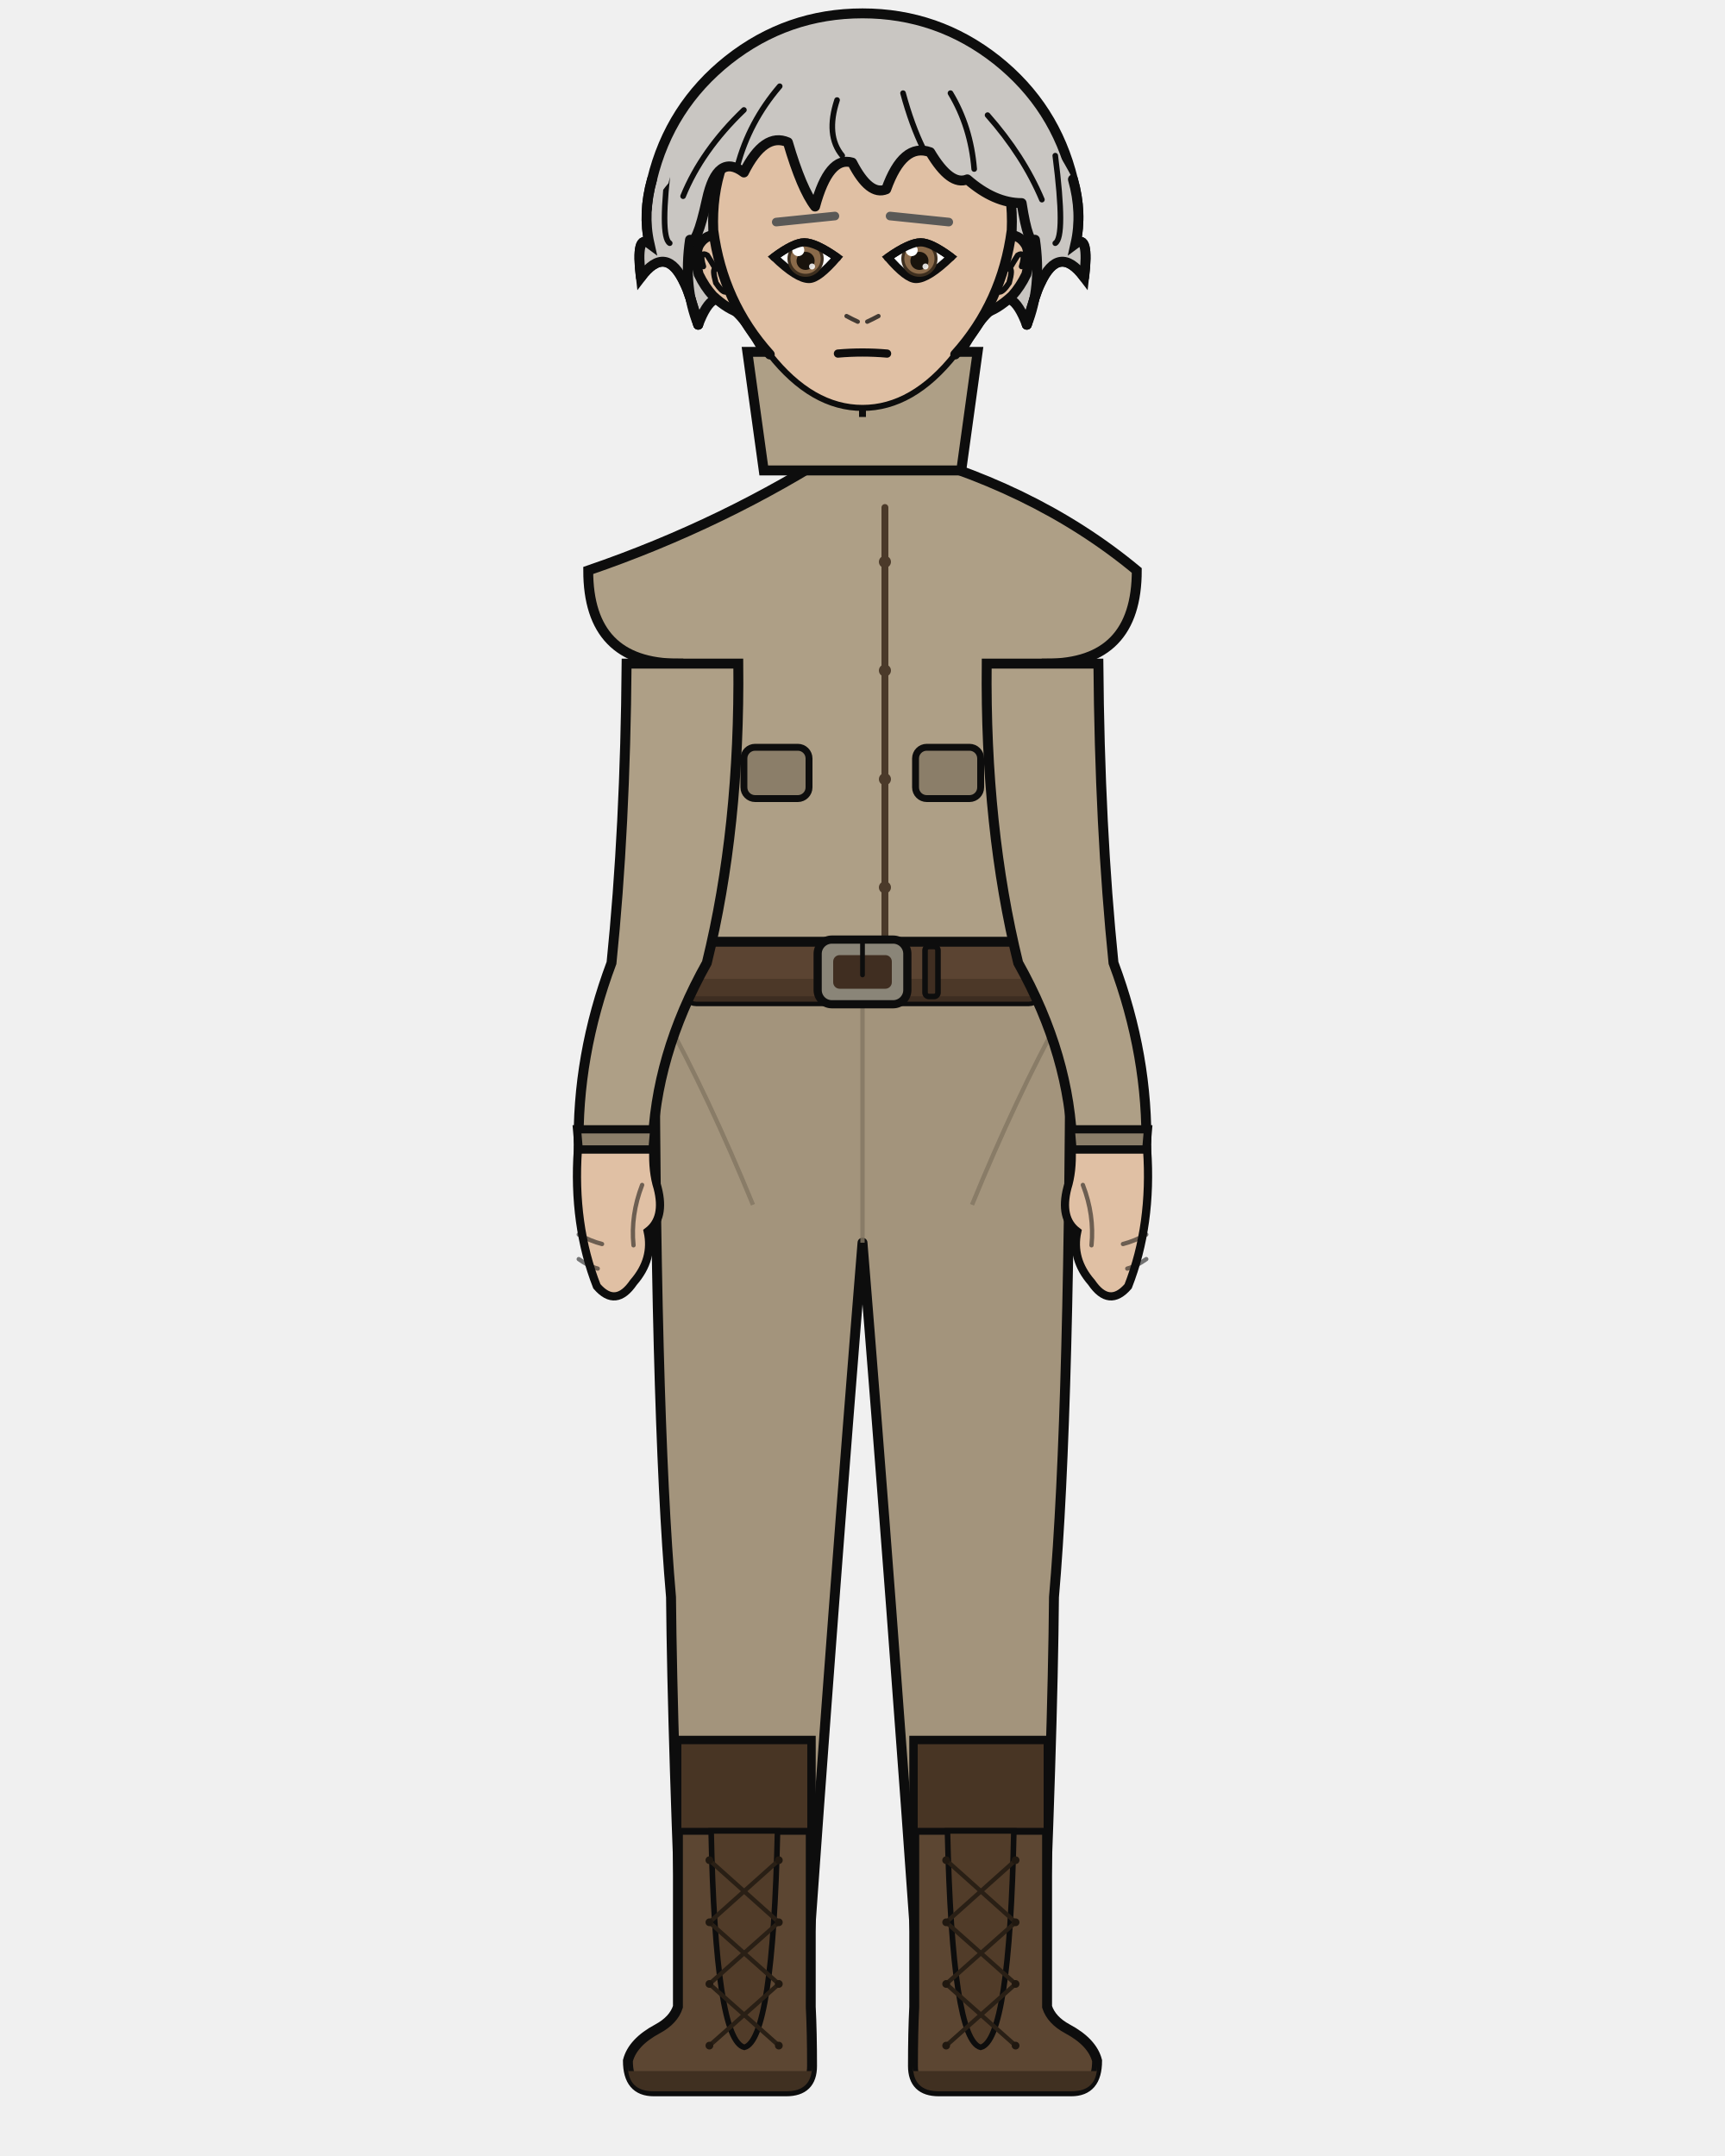
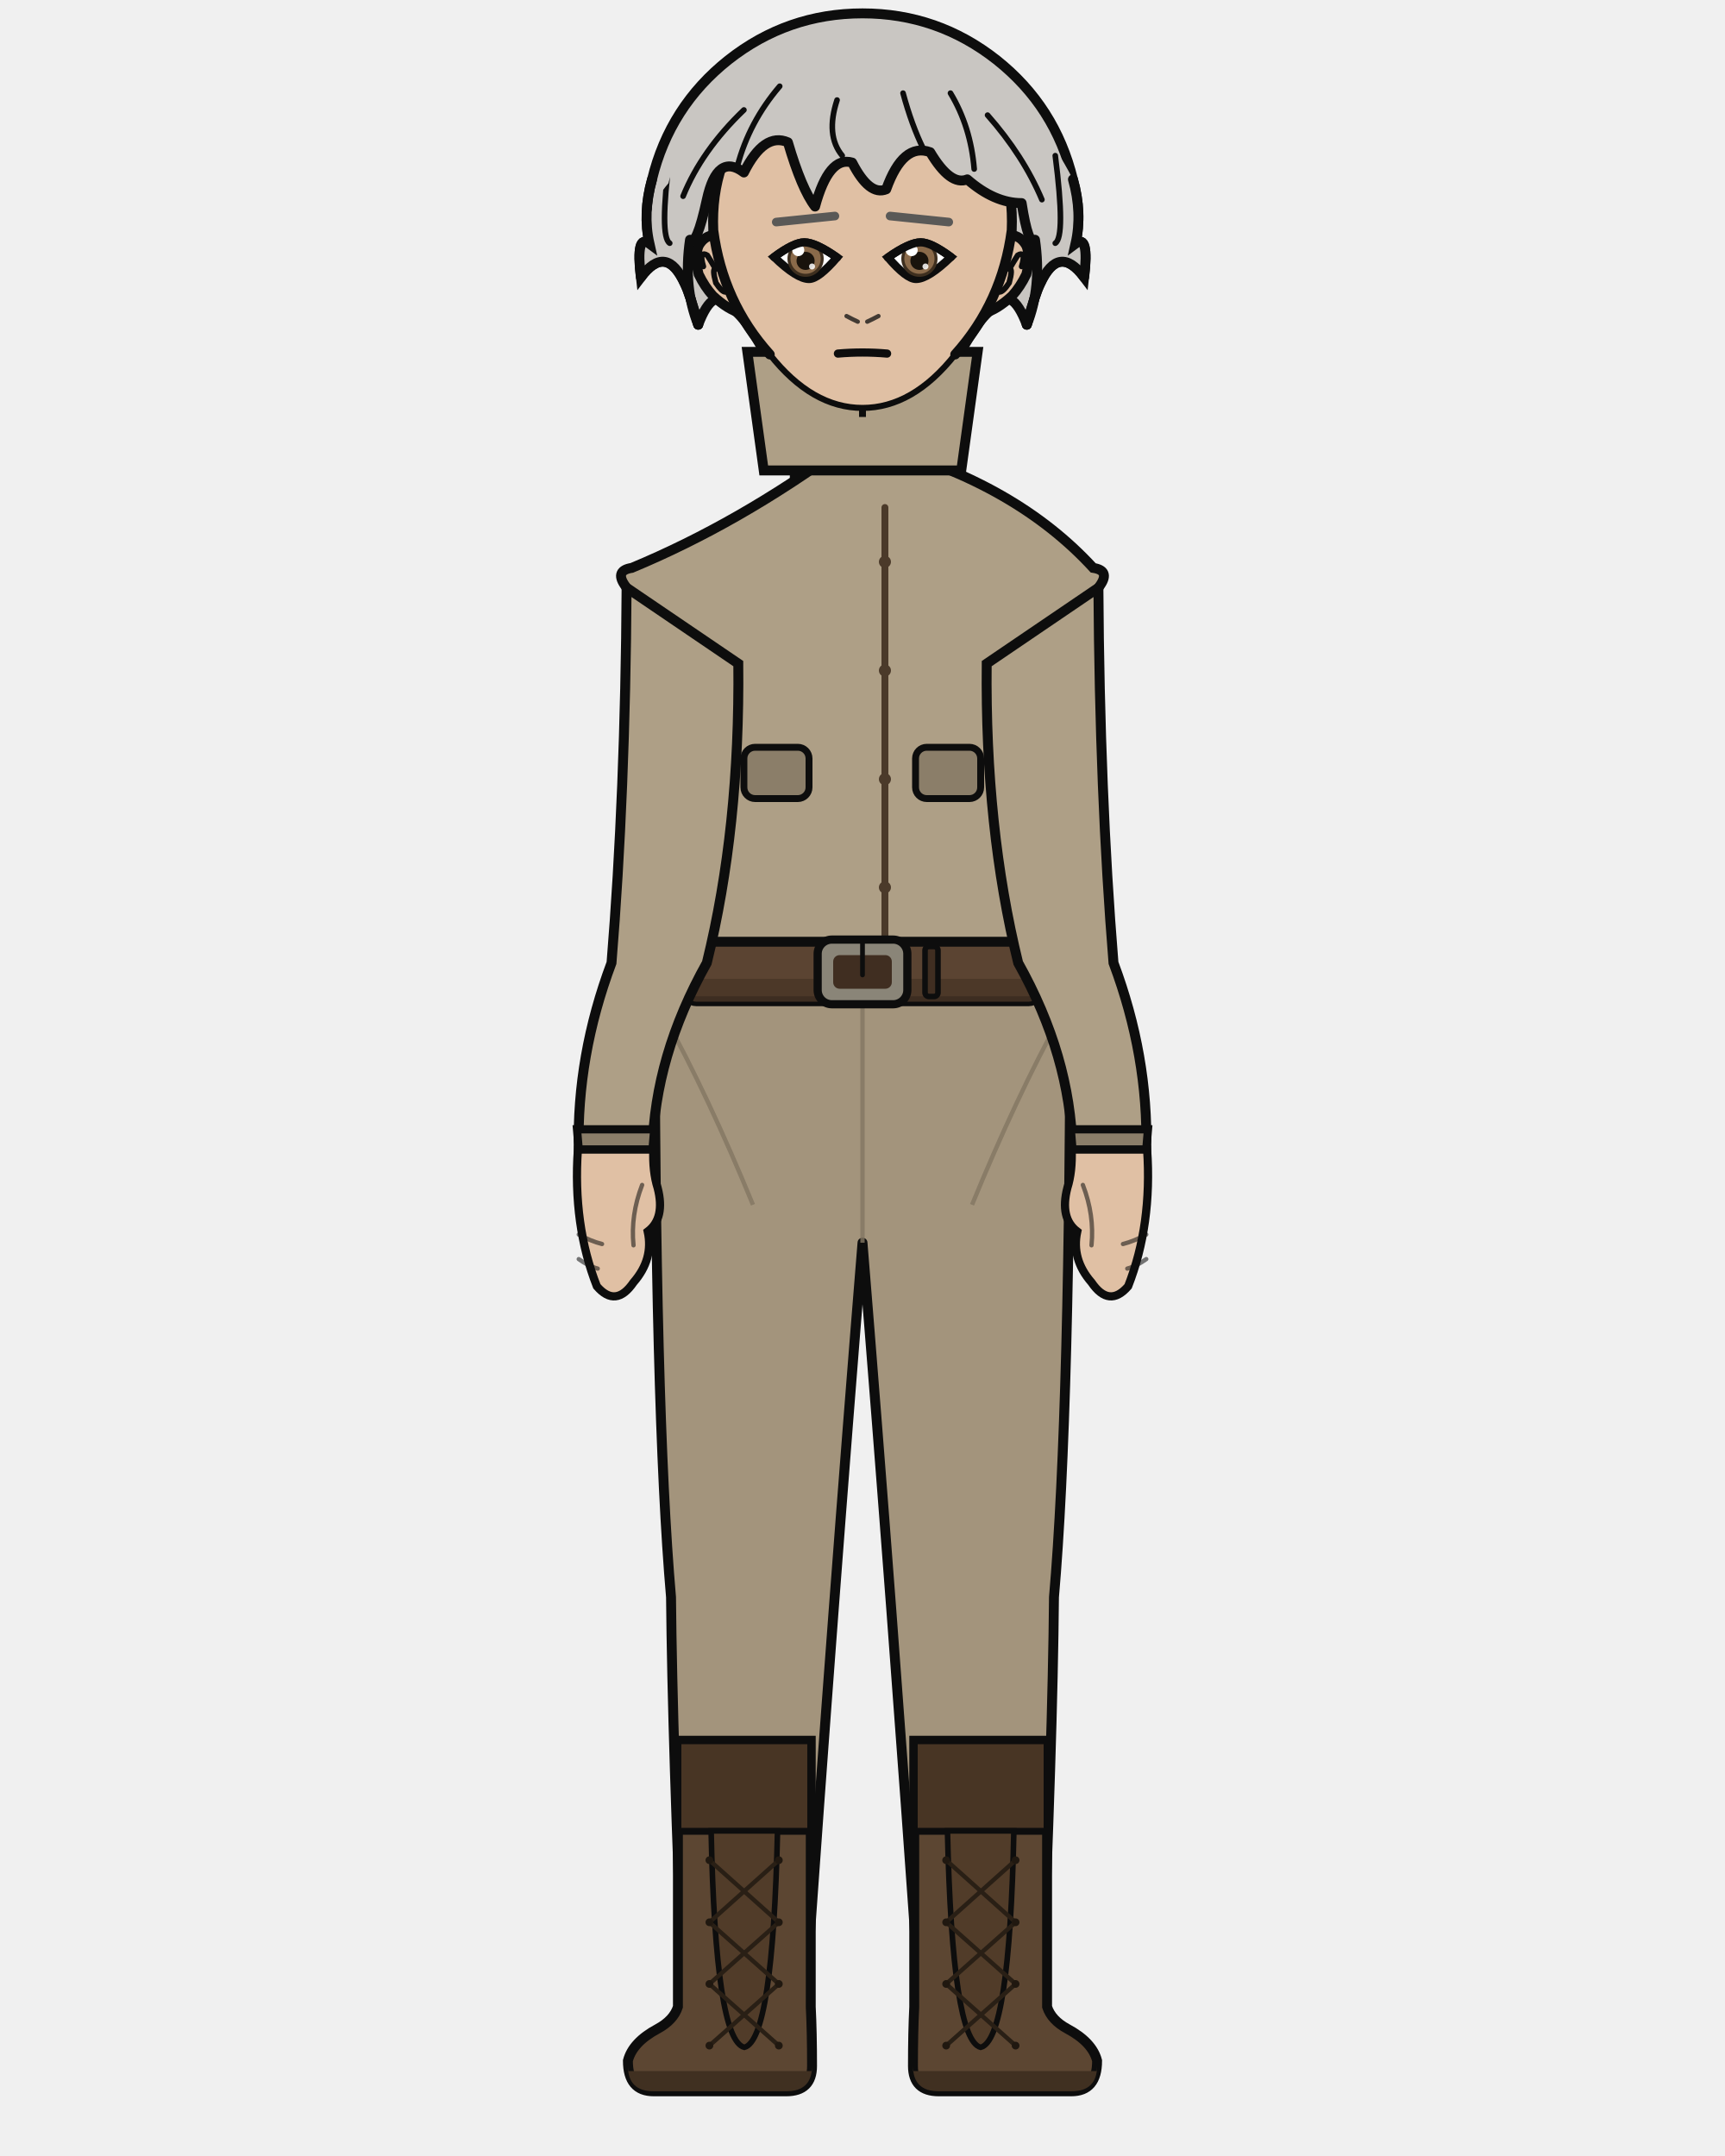
<svg xmlns="http://www.w3.org/2000/svg" width="400" height="500" viewBox="0 0 400 500">
  <defs>
    <clipPath id="hair-front">
      <path d="M 161.9 75.3 Q 158.4 66.6 160.0 55.6 Q 161.5 57.3 163.9 46.3 Q 166.3 35.3 172.5 40.0 Q 177.2 30.6 182.7 33.0 Q 185.9 43.9 189.0 47.9 Q 192.2 36.1 197.6 37.7 Q 201.6 45.5 205.5 43.9 Q 209.4 33.0 215.7 35.3 Q 220.4 43.2 224.3 41.6 Q 230.6 47.1 236.9 47.1 Q 238.5 57.3 240.0 55.6 Q 241.6 66.6 238.1 75.3 Q 240.0 68.2 241.2 65.8 Q 245.5 56.4 251.4 64.3 Q 252.6 54.1 249.4 56.5 Q 251.0 49.4 248.8 41.6 Q 241.3 26.9 228.6 17.0 Q 216.0 7.1 200.0 7.1 Q 184.0 7.1 171.4 17.0 Q 158.7 26.9 155.0 42.5 Q 149.0 49.4 150.6 56.5 Q 147.4 54.1 148.6 64.3 Q 154.5 56.4 158.8 65.8 Q 160.0 68.2 161.9 75.3 Z" />
    </clipPath>
  </defs>
  <path d="M 151.2 41.6 Q 155.3 24.7 168.9 13.9 Q 182.6 3.1 200.0 3.1 Q 217.4 3.1 231.1 13.9 Q 244.7 24.7 248.8 41.6 Q 251.0 49.4 249.4 56.5 Q 252.6 54.1 251.4 64.3 Q 245.5 56.4 241.2 65.8 Q 240.0 68.2 238.1 75.3 Q 234.5 65.8 230.6 71.3 Q 226.7 73.7 221.2 84.7 Q 211.8 73.7 200.0 76.0 Q 188.2 73.7 178.8 84.7 Q 173.3 73.7 169.4 71.3 Q 165.5 65.8 161.9 75.3 Q 160.0 68.2 158.8 65.8 Q 154.5 56.4 148.6 64.3 Q 147.4 54.1 150.6 56.5 Q 149.0 49.4 151.2 41.6 Z" fill="#c9c6c2" />
  <path d="M 151.2 41.6 Q 155.3 24.7 168.9 13.9 Q 182.6 3.1 200.0 3.1 Q 217.4 3.1 231.1 13.9 Q 244.7 24.7 248.8 41.6 Q 251.0 49.4 249.4 56.5 Q 252.6 54.1 251.4 64.3 Q 245.5 56.4 241.2 65.8 Q 240.0 68.2 238.1 75.3 Q 234.5 65.8 230.6 71.3 Q 226.7 73.7 221.2 84.7 Q 211.8 73.7 200.0 76.0 Q 188.2 73.7 178.8 84.7 Q 173.3 73.7 169.4 71.3 Q 165.5 65.8 161.9 75.3 Q 160.0 68.2 158.8 65.8 Q 154.5 56.4 148.6 64.3 Q 147.4 54.1 150.6 56.5 Q 149.0 49.4 151.2 41.6 Z" fill="none" stroke="#0d0d0d" stroke-width="2.3" stroke-linecap="round" stroke-linejoin="round" />
  <rect x="184.3" y="86.7" width="31.4" height="34.1" rx="11.0" fill="#e0c0a4" />
  <line x1="184.3" y1="86.7" x2="184.3" y2="120.9" stroke="#0d0d0d" stroke-width="2.3" />
  <line x1="215.7" y1="86.7" x2="215.7" y2="120.9" stroke="#0d0d0d" stroke-width="2.3" />
  <path d="M 151.8 225.3 L 248.2 225.3 Q 248.2 326.9 244.4 370.4 Q 244.1 403.7 241.4 465.4 L 213.4 465.4 Q 206.7 370.4 200.0 288.2 Q 193.3 370.4 186.6 465.4 L 158.6 465.4 Q 155.9 403.7 155.6 370.4 Q 151.8 326.9 151.8 225.3 Z" fill="#a3947c" stroke="#0d0d0d" stroke-width="2.3" stroke-linejoin="round" />
  <line x1="200.0" y1="232.9" x2="200.0" y2="288.2" stroke="#827561" stroke-width="1.0" opacity="0.8" />
  <path d="M 153.9 235.4 Q 164.3 254.3 174.6 279.4" fill="none" stroke="#827561" stroke-width="1.0" opacity="0.8" />
  <path d="M 246.1 235.4 Q 235.7 254.3 225.4 279.4" fill="none" stroke="#827561" stroke-width="1.0" opacity="0.8" />
  <path d="M 188.0 403.7 L 188.0 465.4 Q 188.3 471.3 188.3 479.1 Q 188.3 485.0 182.3 485.0 L 151.6 485.0 Q 145.6 485.0 145.6 477.9 Q 146.7 473.6 152.5 470.5 Q 156.2 468.5 157.2 465.4 L 157.2 403.7 Z" fill="#5c4632" stroke="#0d0d0d" stroke-width="2.3" />
  <path d="M 188.3 480.3 L 145.6 480.3 L 145.6 479.1 Q 145.6 485.0 151.6 485.0 L 182.3 485.0 Q 188.3 485.0 188.3 479.1 Z" fill="#403021" />
  <rect x="157.2" y="403.7" width="30.8" height="21.0" fill="#483524" stroke="#0d0d0d" stroke-width="1.6" />
  <path d="M 164.9 424.6 L 180.3 424.6 Q 179.2 473.2 172.6 474.8 Q 165.9 473.2 164.9 424.6 Z" fill="#513c29" stroke="#0d0d0d" stroke-width="1.3" />
  <line x1="180.6" y1="431.4" x2="164.5" y2="445.8" stroke="#291f15" stroke-width="1.0" stroke-linecap="round" />
  <line x1="164.5" y1="431.4" x2="180.6" y2="445.8" stroke="#291f15" stroke-width="1.0" stroke-linecap="round" />
  <line x1="180.6" y1="445.8" x2="164.5" y2="460.1" stroke="#291f15" stroke-width="1.0" stroke-linecap="round" />
  <line x1="164.5" y1="445.8" x2="180.6" y2="460.1" stroke="#291f15" stroke-width="1.0" stroke-linecap="round" />
  <line x1="180.6" y1="460.1" x2="164.5" y2="474.4" stroke="#291f15" stroke-width="1.0" stroke-linecap="round" />
  <line x1="164.5" y1="460.1" x2="180.6" y2="474.4" stroke="#291f15" stroke-width="1.0" stroke-linecap="round" />
  <circle cx="164.5" cy="431.4" r="0.9" fill="#201810" />
  <circle cx="180.6" cy="431.4" r="0.9" fill="#201810" />
  <circle cx="164.5" cy="445.8" r="0.9" fill="#201810" />
  <circle cx="180.6" cy="445.8" r="0.9" fill="#201810" />
  <circle cx="164.5" cy="460.1" r="0.9" fill="#201810" />
  <circle cx="180.6" cy="460.1" r="0.9" fill="#201810" />
  <circle cx="164.5" cy="474.4" r="0.9" fill="#201810" />
  <circle cx="180.6" cy="474.4" r="0.9" fill="#201810" />
  <path d="M 212.0 403.7 L 212.0 465.4 Q 211.7 471.3 211.7 479.1 Q 211.7 485.0 217.7 485.0 L 248.4 485.0 Q 254.4 485.0 254.4 477.9 Q 253.3 473.6 247.5 470.5 Q 243.8 468.5 242.8 465.4 L 242.8 403.7 Z" fill="#5c4632" stroke="#0d0d0d" stroke-width="2.3" />
  <path d="M 211.7 480.3 L 254.4 480.3 L 254.4 479.1 Q 254.4 485.0 248.4 485.0 L 217.7 485.0 Q 211.7 485.0 211.7 479.1 Z" fill="#403021" />
  <rect x="212.0" y="403.7" width="30.8" height="21.0" fill="#483524" stroke="#0d0d0d" stroke-width="1.6" />
  <path d="M 219.7 424.6 L 235.1 424.6 Q 234.1 473.2 227.4 474.8 Q 220.8 473.2 219.7 424.6 Z" fill="#513c29" stroke="#0d0d0d" stroke-width="1.3" />
  <line x1="235.5" y1="431.4" x2="219.4" y2="445.8" stroke="#291f15" stroke-width="1.0" stroke-linecap="round" />
  <line x1="219.4" y1="431.4" x2="235.5" y2="445.8" stroke="#291f15" stroke-width="1.0" stroke-linecap="round" />
  <line x1="235.5" y1="445.8" x2="219.4" y2="460.1" stroke="#291f15" stroke-width="1.0" stroke-linecap="round" />
  <line x1="219.4" y1="445.8" x2="235.5" y2="460.1" stroke="#291f15" stroke-width="1.0" stroke-linecap="round" />
  <line x1="235.5" y1="460.1" x2="219.4" y2="474.4" stroke="#291f15" stroke-width="1.0" stroke-linecap="round" />
  <line x1="219.4" y1="460.1" x2="235.5" y2="474.4" stroke="#291f15" stroke-width="1.0" stroke-linecap="round" />
  <circle cx="219.4" cy="431.4" r="0.9" fill="#201810" />
  <circle cx="235.5" cy="431.4" r="0.9" fill="#201810" />
  <circle cx="219.4" cy="445.8" r="0.9" fill="#201810" />
  <circle cx="235.5" cy="445.8" r="0.9" fill="#201810" />
  <circle cx="219.4" cy="460.1" r="0.9" fill="#201810" />
  <circle cx="235.5" cy="460.1" r="0.9" fill="#201810" />
  <circle cx="219.4" cy="474.4" r="0.9" fill="#201810" />
  <circle cx="235.5" cy="474.4" r="0.9" fill="#201810" />
-   <path d="M 195.6 103.6 Q 168.2 121.4 136.4 132.3 Q 136.4 153.9 157.3 153.9 Q 157.3 192.0 160.2 223.3 Q 159.8 224.4 159.8 225.3 L 240.2 225.3 Q 240.2 224.4 239.8 223.3 Q 242.7 192.0 242.7 153.9 Q 263.6 153.9 263.6 132.3 Q 239.4 112.2 204.4 103.6 L 200.0 108.0 Z" fill="#ae9f86" stroke="#0d0d0d" stroke-width="2.3" />
+   <path d="M 195.6 103.6 Q 171.3 121.4 146.5 131.7 Q 142.6 132.3 144.8 135.6 L 157.3 153.9 Q 157.3 192.0 160.2 223.3 Q 159.8 224.4 159.8 225.3 L 240.2 225.3 Q 240.2 224.4 239.8 223.3 Q 242.7 192.0 242.7 153.9 L 255.2 135.6 Q 257.4 132.3 253.5 131.7 Q 235.6 112.2 204.4 103.6 L 200.0 108.0 Z" fill="#ae9f86" stroke="#0d0d0d" stroke-width="2.3" />
  <path d="M 205.2 117.7 L 205.2 218.4" fill="none" stroke="#4b3a2a" stroke-width="1.6" stroke-linecap="round" />
  <circle cx="205.2" cy="130.3" r="1.4" fill="#4b3a2a" />
  <circle cx="205.2" cy="155.5" r="1.4" fill="#4b3a2a" />
  <circle cx="205.2" cy="180.7" r="1.4" fill="#4b3a2a" />
  <circle cx="205.2" cy="205.8" r="1.4" fill="#4b3a2a" />
  <rect x="172.5" y="173.3" width="15.1" height="11.9" rx="2.6" fill="#8b7e69" stroke="#0d0d0d" stroke-width="1.6" />
  <rect x="212.3" y="173.3" width="15.1" height="11.9" rx="2.6" fill="#8b7e69" stroke="#0d0d0d" stroke-width="1.6" />
  <rect x="159.0" y="218.4" width="82.0" height="13.8" rx="2.5" fill="#5b4432" stroke="#0d0d0d" stroke-width="2.3" />
  <rect x="159.0" y="227.0" width="82.0" height="5.3" rx="2.5" fill="#493525" opacity="0.8" />
  <rect x="189.6" y="217.9" width="20.8" height="15.0" rx="3.3" fill="#8a8578" stroke="#0d0d0d" stroke-width="1.9" />
  <rect x="193.2" y="221.5" width="13.6" height="7.8" rx="1.5" fill="#402e21" />
  <line x1="200.0" y1="217.9" x2="200.0" y2="226.1" stroke="#0d0d0d" stroke-width="1.1" stroke-linecap="round" />
  <rect x="214.5" y="219.5" width="3.0" height="11.6" rx="0.9" fill="#402e21" stroke="#0d0d0d" stroke-width="1.3" />
-   <path d="M 171.2 153.9 L 145.3 153.9 Q 145.0 192.0 141.8 223.3 Q 133.7 244.9 134.2 266.6 L 151.3 266.6 Q 151.8 244.9 163.9 223.3 Q 171.6 192.0 171.2 153.9 Z" fill="#ae9f86" stroke="#0d0d0d" stroke-width="2.3" />
+   <path d="M 171.2 153.9 L 145.3 136.3 Q 145.0 184.1 141.8 223.3 Q 133.7 244.9 134.2 266.6 L 151.3 266.6 Q 151.8 244.9 163.9 223.3 Q 171.6 192.0 171.2 153.9 Z" fill="#ae9f86" stroke="#0d0d0d" stroke-width="2.3" />
  <path d="M 133.8 261.9 L 151.7 261.9 L 151.3 266.6 L 134.2 266.6 Z" fill="#8b7e69" stroke="#0d0d0d" stroke-width="1.9" />
  <path d="M 134.0 266.6 Q 132.8 284.0 138.4 298.3 Q 142.8 303.4 146.9 297.4 Q 151.6 292.0 150.2 285.6 Q 154.3 282.5 152.5 275.5 Q 151.3 271.7 151.5 266.6 Z" fill="#e0c0a4" stroke="#0d0d0d" stroke-width="1.9" />
  <path d="M 148.9 274.8 Q 146.2 281.8 146.9 288.8" fill="none" stroke="#0d0d0d" stroke-width="1.0" opacity="0.55" stroke-linecap="round" />
  <path d="M 134.2 286.3 Q 136.9 287.8 139.6 288.5" fill="none" stroke="#0d0d0d" stroke-width="1.0" opacity="0.55" stroke-linecap="round" />
  <path d="M 134.2 292.0 Q 136.4 293.6 138.6 294.2" fill="none" stroke="#0d0d0d" stroke-width="1.0" opacity="0.55" stroke-linecap="round" />
-   <path d="M 228.8 153.9 L 254.7 153.9 Q 255.0 192.0 258.2 223.3 Q 266.3 244.9 265.8 266.6 L 248.7 266.6 Q 248.2 244.9 236.1 223.3 Q 228.4 192.0 228.8 153.9 Z" fill="#ae9f86" stroke="#0d0d0d" stroke-width="2.3" />
+   <path d="M 228.8 153.9 L 254.7 136.3 Q 255.0 184.1 258.2 223.3 Q 266.3 244.9 265.8 266.6 L 248.7 266.6 Q 248.2 244.9 236.1 223.3 Q 228.4 192.0 228.8 153.9 Z" fill="#ae9f86" stroke="#0d0d0d" stroke-width="2.3" />
  <path d="M 248.3 261.9 L 266.2 261.9 L 265.8 266.6 L 248.7 266.6 Z" fill="#8b7e69" stroke="#0d0d0d" stroke-width="1.9" />
  <path d="M 266.0 266.6 Q 267.2 284.0 261.6 298.3 Q 257.2 303.4 253.1 297.4 Q 248.4 292.0 249.8 285.6 Q 245.7 282.5 247.5 275.5 Q 248.7 271.7 248.5 266.6 Z" fill="#e0c0a4" stroke="#0d0d0d" stroke-width="1.9" />
  <path d="M 251.1 274.8 Q 253.8 281.8 253.1 288.8" fill="none" stroke="#0d0d0d" stroke-width="1.0" opacity="0.55" stroke-linecap="round" />
  <path d="M 265.8 286.3 Q 263.1 287.8 260.4 288.5" fill="none" stroke="#0d0d0d" stroke-width="1.0" opacity="0.55" stroke-linecap="round" />
  <path d="M 265.8 292.0 Q 263.6 293.6 261.4 294.2" fill="none" stroke="#0d0d0d" stroke-width="1.0" opacity="0.55" stroke-linecap="round" />
  <path d="M 173.3 81.6 L 226.7 81.6 L 222.9 109.1 L 177.1 109.1 Z" fill="#ae9f86" stroke="#0d0d0d" stroke-width="2.3" />
  <path d="M 200.0 81.6 L 200.0 96.7" fill="none" stroke="#0d0d0d" stroke-width="1.6" />
  <path d="M 165.6 54.5 Q 163.3 54.7 162.0 57.0 Q 161.0 59.5 162.0 63.6 Q 163.4 66.5 165.3 68.6 Q 168.9 71.9 171.8 72.6 Z" fill="#e0c0a4" />
  <path d="M 165.6 54.5 Q 163.3 54.7 162.0 57.0 Q 161.0 59.5 162.0 63.6 Q 163.4 66.5 165.3 68.6 Q 168.9 71.9 171.8 72.6" fill="none" stroke="#0d0d0d" stroke-width="2.3" stroke-linecap="round" />
  <path d="M 163.1 61.8 Q 162.5 59.8 162.8 59.1 Q 163.2 58.7 164.0 59.2 Q 164.9 60.6 165.9 62.3 Q 165.1 62.3 166.0 65.6 Q 167.4 67.7 168.2 67.7" fill="none" stroke="#0d0d0d" stroke-width="1.3" stroke-linecap="round" />
  <path d="M 234.4 54.5 Q 236.7 54.7 238.0 57.0 Q 239.0 59.5 238.0 63.6 Q 236.6 66.5 234.7 68.6 Q 231.1 71.9 228.2 72.6 Z" fill="#e0c0a4" />
  <path d="M 234.4 54.5 Q 236.7 54.7 238.0 57.0 Q 239.0 59.5 238.0 63.6 Q 236.6 66.5 234.7 68.6 Q 231.1 71.9 228.2 72.6" fill="none" stroke="#0d0d0d" stroke-width="2.3" stroke-linecap="round" />
  <path d="M 236.9 61.8 Q 237.5 59.8 237.2 59.1 Q 236.8 58.7 236.0 59.2 Q 235.1 60.6 234.1 62.3 Q 234.9 62.3 234.0 65.6 Q 232.6 67.7 231.8 67.7" fill="none" stroke="#0d0d0d" stroke-width="1.3" stroke-linecap="round" />
  <path d="M 200.0 14.1 Q 214.6 14.1 225.0 25.6 Q 235.3 37.1 234.6 53.4 Q 232.4 70.1 221.5 82.2 Q 211.7 94.6 200.0 94.6 Q 188.3 94.6 178.5 82.2 Q 167.6 70.1 165.4 53.4 Q 164.7 37.1 175.0 25.6 Q 185.4 14.1 200.0 14.1 Z" fill="#e0c0a4" />
  <path d="M 178.5 82.2 Q 167.6 70.1 165.4 53.4 Q 164.7 37.1 175.0 25.6 Q 185.4 14.1 200.0 14.1 Q 214.6 14.1 225.0 25.6 Q 235.3 37.1 234.6 53.4 Q 232.4 70.1 221.5 82.2" fill="none" stroke="#0d0d0d" stroke-width="2.3" stroke-linecap="round" />
  <path d="M 221.5 82.2 Q 211.7 94.6 200.0 94.6 Q 188.3 94.6 178.5 82.2" fill="none" stroke="#0d0d0d" stroke-width="1.4" stroke-linecap="round" />
  <line x1="193.6" y1="50.1" x2="180.0" y2="51.5" stroke="#5a5957" stroke-width="2.0" stroke-linecap="round" />
  <defs>
    <clipPath id="eye-l">
      <path d="M 194.1 59.7 Q 189.1 56.2 186.5 56.2 Q 184.1 56.2 179.5 59.6 Q 184.8 64.7 187.6 64.7 Q 189.8 64.7 194.1 59.7 Z" />
    </clipPath>
  </defs>
  <path d="M 194.1 59.7 Q 189.1 56.2 186.5 56.2 Q 184.1 56.2 179.5 59.6 Q 184.8 64.7 187.6 64.7 Q 189.8 64.7 194.1 59.7 Z" fill="white" stroke="#0d0d0d" stroke-width="1.9" />
  <g clip-path="url(#eye-l)">
    <circle cx="186.8" cy="60.0" r="4.2" fill="#3e2f1f" />
    <circle cx="186.8" cy="60.0" r="3.5" fill="#8a6a4a" />
    <circle cx="186.8" cy="60.5" r="2.1" fill="#19130c" />
    <circle cx="185.1" cy="58.0" r="1.4" fill="white" />
    <circle cx="188.3" cy="61.8" r="0.7" fill="white" opacity="0.85" />
  </g>
  <path d="M 194.1 59.7 Q 189.1 56.2 186.5 56.2 Q 184.1 56.2 179.5 59.6" fill="none" stroke="#0d0d0d" stroke-width="1.9" stroke-linecap="round" />
  <line x1="206.4" y1="50.1" x2="220.0" y2="51.5" stroke="#5a5957" stroke-width="2.0" stroke-linecap="round" />
  <defs>
    <clipPath id="eye-r">
      <path d="M 205.9 59.7 Q 210.9 56.2 213.5 56.2 Q 215.9 56.2 220.5 59.6 Q 215.2 64.7 212.4 64.7 Q 210.2 64.7 205.9 59.7 Z" />
    </clipPath>
  </defs>
  <path d="M 205.9 59.7 Q 210.9 56.2 213.5 56.2 Q 215.9 56.2 220.5 59.6 Q 215.2 64.7 212.4 64.7 Q 210.2 64.7 205.9 59.7 Z" fill="white" stroke="#0d0d0d" stroke-width="1.9" />
  <g clip-path="url(#eye-r)">
    <circle cx="213.2" cy="60.0" r="4.2" fill="#3e2f1f" />
    <circle cx="213.2" cy="60.0" r="3.5" fill="#8a6a4a" />
    <circle cx="213.2" cy="60.5" r="2.1" fill="#19130c" />
    <circle cx="211.4" cy="58.0" r="1.4" fill="white" />
    <circle cx="214.6" cy="61.8" r="0.7" fill="white" opacity="0.85" />
  </g>
  <path d="M 205.9 59.7 Q 210.9 56.2 213.5 56.2 Q 215.9 56.2 220.5 59.6" fill="none" stroke="#0d0d0d" stroke-width="1.9" stroke-linecap="round" />
  <path d="M 196.3 73.3 Q 197.6 74.0 198.9 74.6" fill="none" stroke="#0d0d0d" stroke-width="1.0" opacity="0.75" stroke-linecap="round" />
  <path d="M 203.7 73.3 Q 202.4 74.0 201.1 74.6" fill="none" stroke="#0d0d0d" stroke-width="1.0" opacity="0.75" stroke-linecap="round" />
  <path d="M 194.3 82.0 Q 200.0 81.5 205.7 82.0" fill="none" stroke="#0d0d0d" stroke-width="1.9" stroke-linecap="round" />
  <path d="M 161.9 75.3 Q 158.4 66.6 160.0 55.6 Q 161.5 57.3 163.9 46.3 Q 166.3 35.3 172.5 40.0 Q 177.2 30.6 182.7 33.0 Q 185.9 43.9 189.0 47.9 Q 192.2 36.1 197.6 37.7 Q 201.6 45.5 205.5 43.9 Q 209.4 33.0 215.7 35.3 Q 220.4 43.2 224.3 41.6 Q 230.6 47.1 236.9 47.1 Q 238.5 57.3 240.0 55.6 Q 241.6 66.6 238.1 75.3 Q 240.0 68.2 241.2 65.8 Q 245.5 56.4 251.4 64.3 Q 252.6 54.1 249.4 56.5 Q 251.0 49.4 248.8 41.6 Q 241.3 26.9 228.6 17.0 Q 216.0 7.1 200.0 7.1 Q 184.0 7.1 171.4 17.0 Q 158.7 26.9 155.0 42.5 Q 149.0 49.4 150.6 56.5 Q 147.4 54.1 148.6 64.3 Q 154.5 56.4 158.8 65.8 Q 160.0 68.2 161.9 75.3 Z" fill="#c9c6c2" />
  <path d="M 161.9 75.3 Q 158.4 66.6 160.0 55.6 Q 161.5 57.3 163.9 46.3 Q 166.3 35.3 172.5 40.0 Q 177.2 30.6 182.7 33.0 Q 185.9 43.9 189.0 47.9 Q 192.2 36.1 197.6 37.7 Q 201.6 45.5 205.5 43.9 Q 209.4 33.0 215.7 35.3 Q 220.4 43.2 224.3 41.6 Q 230.6 47.1 236.9 47.1 Q 238.5 57.3 240.0 55.6 Q 241.6 66.6 238.1 75.3" fill="none" stroke="#0d0d0d" stroke-width="2.3" stroke-linecap="round" stroke-linejoin="round" />
  <path d="M 238.1 75.3 Q 240.0 68.2 241.2 65.8 Q 245.5 56.4 251.4 64.3 Q 252.6 54.1 249.4 56.5 Q 251.0 49.4 248.8 41.6" fill="none" stroke="#0d0d0d" stroke-width="2.3" stroke-linecap="round" />
  <path d="M 161.9 75.3 Q 160.0 68.2 158.8 65.8 Q 154.5 56.4 148.6 64.3 Q 147.4 54.1 150.6 56.5 Q 149.0 49.4 151.2 41.6" fill="none" stroke="#0d0d0d" stroke-width="2.3" stroke-linecap="round" />
  <path d="M 180.8 20.0 Q 173.7 28.3 171.0 38.5" fill="none" stroke="#0d0d0d" stroke-width="1.3" stroke-linecap="round" clip-path="url(#hair-front)" />
  <path d="M 194.1 23.2 Q 191.4 31.4 195.3 36.1" fill="none" stroke="#0d0d0d" stroke-width="1.3" stroke-linecap="round" clip-path="url(#hair-front)" />
  <path d="M 209.4 21.6 Q 211.4 29.0 214.1 34.5" fill="none" stroke="#0d0d0d" stroke-width="1.3" stroke-linecap="round" clip-path="url(#hair-front)" />
  <path d="M 220.4 21.6 Q 225.1 29.4 225.9 39.2" fill="none" stroke="#0d0d0d" stroke-width="1.3" stroke-linecap="round" clip-path="url(#hair-front)" />
  <path d="M 229.0 26.7 Q 237.3 36.1 241.6 46.3" fill="none" stroke="#0d0d0d" stroke-width="1.3" stroke-linecap="round" clip-path="url(#hair-front)" />
  <path d="M 172.5 25.5 Q 162.7 34.9 158.4 45.5" fill="none" stroke="#0d0d0d" stroke-width="1.3" stroke-linecap="round" clip-path="url(#hair-front)" />
  <path d="M 244.7 36.1 Q 247.1 54.9 244.7 56.4" fill="none" stroke="#0d0d0d" stroke-width="1.3" stroke-linecap="round" clip-path="url(#hair-front)" />
  <path d="M 155.3 36.1 Q 152.9 54.9 155.3 56.4" fill="none" stroke="#0d0d0d" stroke-width="1.3" stroke-linecap="round" clip-path="url(#hair-front)" />
</svg>
